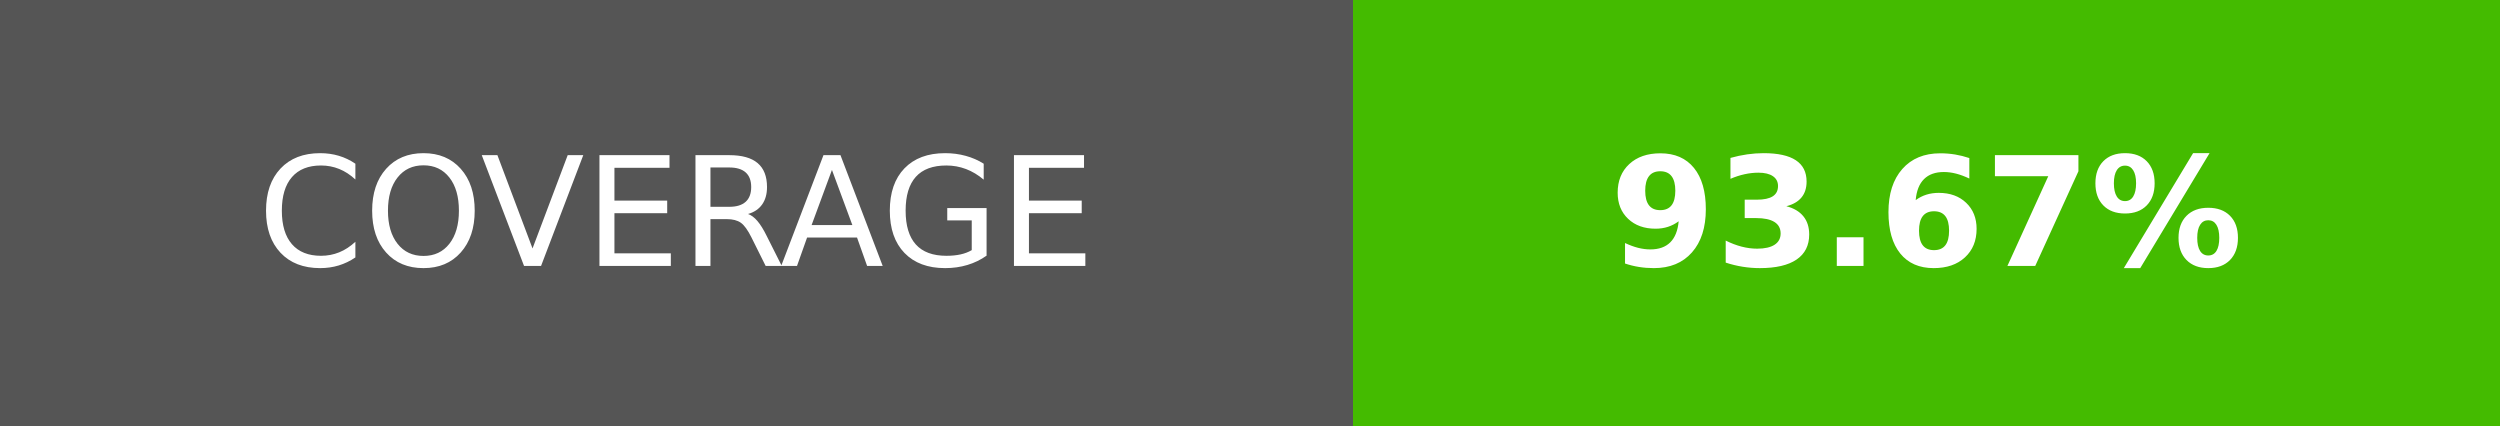
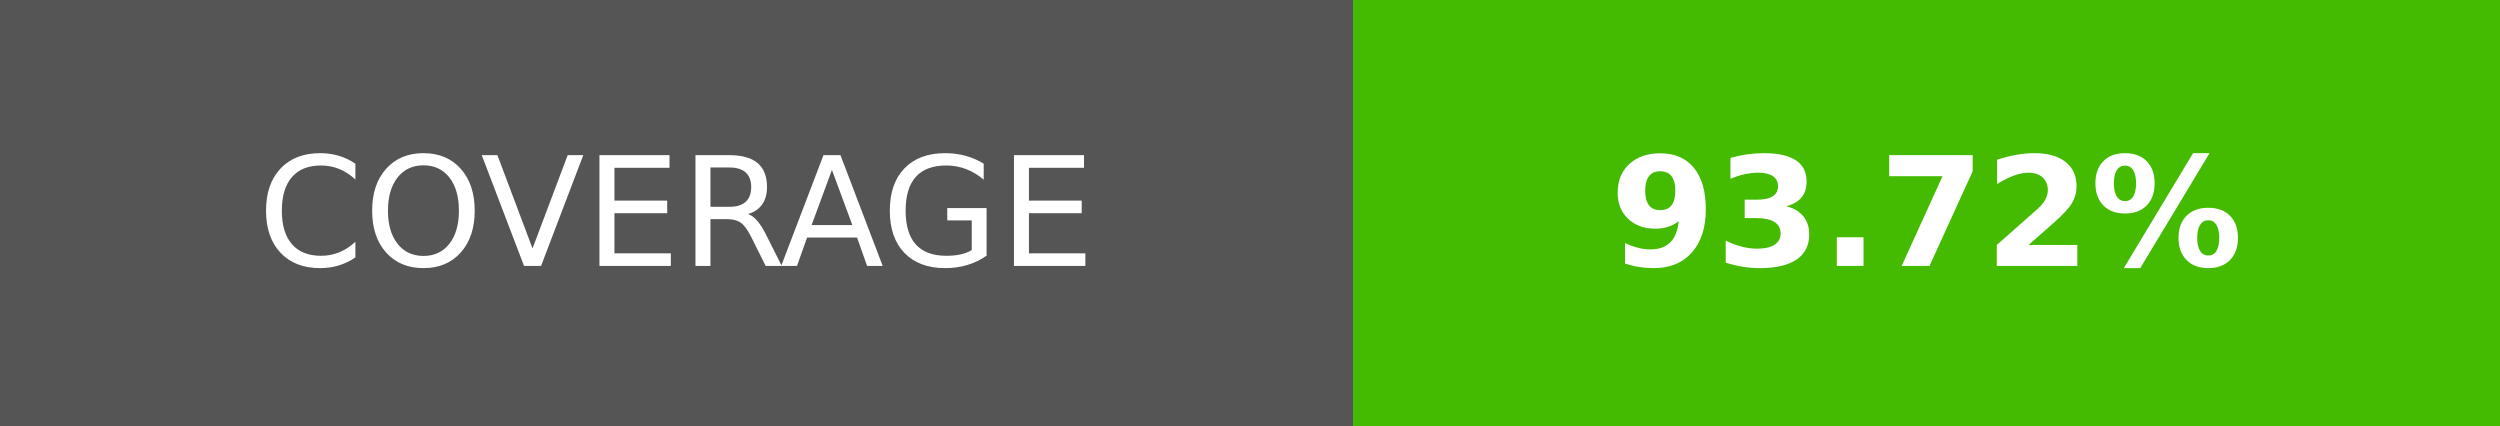
- <svg xmlns="http://www.w3.org/2000/svg" width="164.5" height="28" role="img" aria-label="COVERAGE: 93.67%">
+ <svg xmlns="http://www.w3.org/2000/svg" width="164.5" height="28" role="img" aria-label="COVERAGE: 93.72%">
  <g shape-rendering="crispEdges">
    <rect width="89" height="28" fill="#555" />
    <rect x="89" width="75.5" height="28" fill="#4b0" />
  </g>
  <g fill="#fff" text-anchor="middle" font-family="Verdana,Geneva,DejaVu Sans,sans-serif" text-rendering="geometricPrecision" font-size="100">
    <text transform="scale(.1)" x="445" y="175" textLength="650">COVERAGE</text>
-     <text transform="scale(.1)" x="1267.5" y="175" textLength="515" font-weight="bold">93.67%</text>
+     <text transform="scale(.1)" x="1267.5" y="175" textLength="515" font-weight="bold">93.72%</text>
  </g>
</svg>
